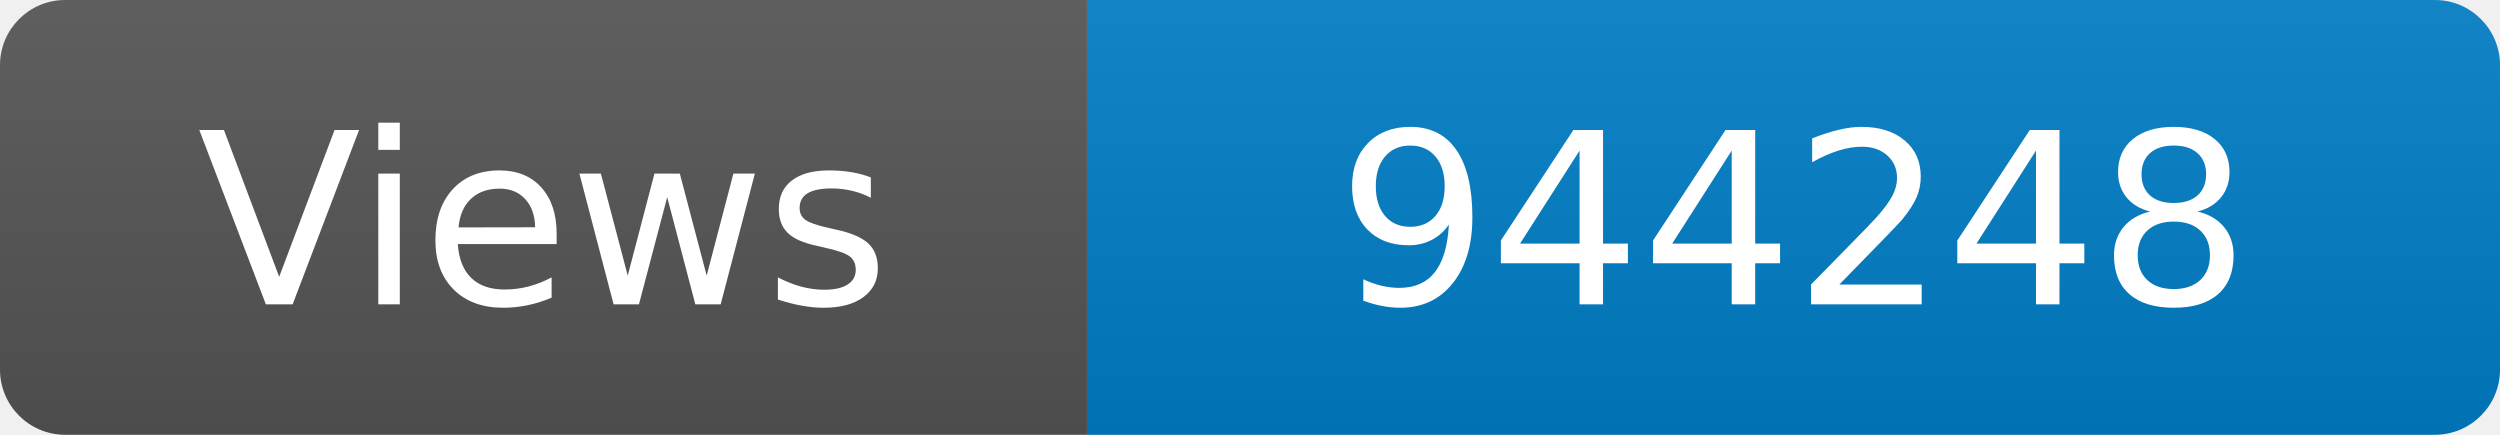
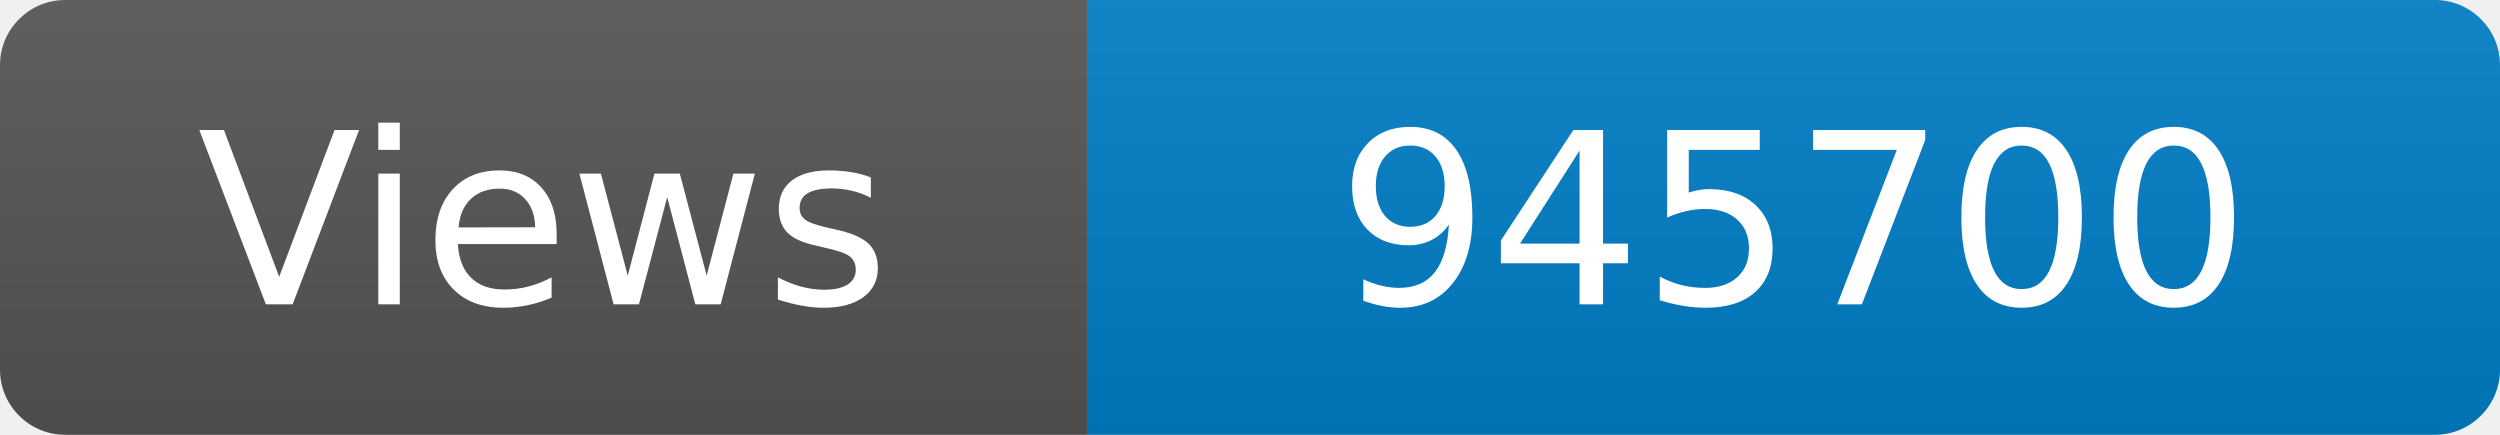
<svg xmlns="http://www.w3.org/2000/svg" width="115" height="20" role="img" aria-label="Maintained?: yes">
  <linearGradient id="s" x2="0" y2="100%">
    <stop offset="0" stop-color="#bbb" stop-opacity=".1" />
    <stop offset="1" stop-opacity=".1" />
  </linearGradient>
  <clipPath id="r">
    <rect width="115" height="20" rx="3" fill="#fff" />
  </clipPath>
  <g clip-path="url(#r)">
    <rect width="50" height="20" fill="#555" />
    <rect x="50" width="160" height="20" fill="#007ec6" />
    <rect width="115" height="20" fill="url(#s)" />
  </g>
  <g fill="#fff" text-anchor="middle" font-family="Verdana,Geneva,DejaVu Sans,sans-serif" font-size="110">
    <text x="250" y="140" transform="scale(.1)" fill="#fff">Views</text>
-     <text x="825" y="140" transform="scale(.1)" fill="#fff">944248</text>
+     <text x="825" y="140" transform="scale(.1)" fill="#fff">945700</text>
  </g>
</svg>
